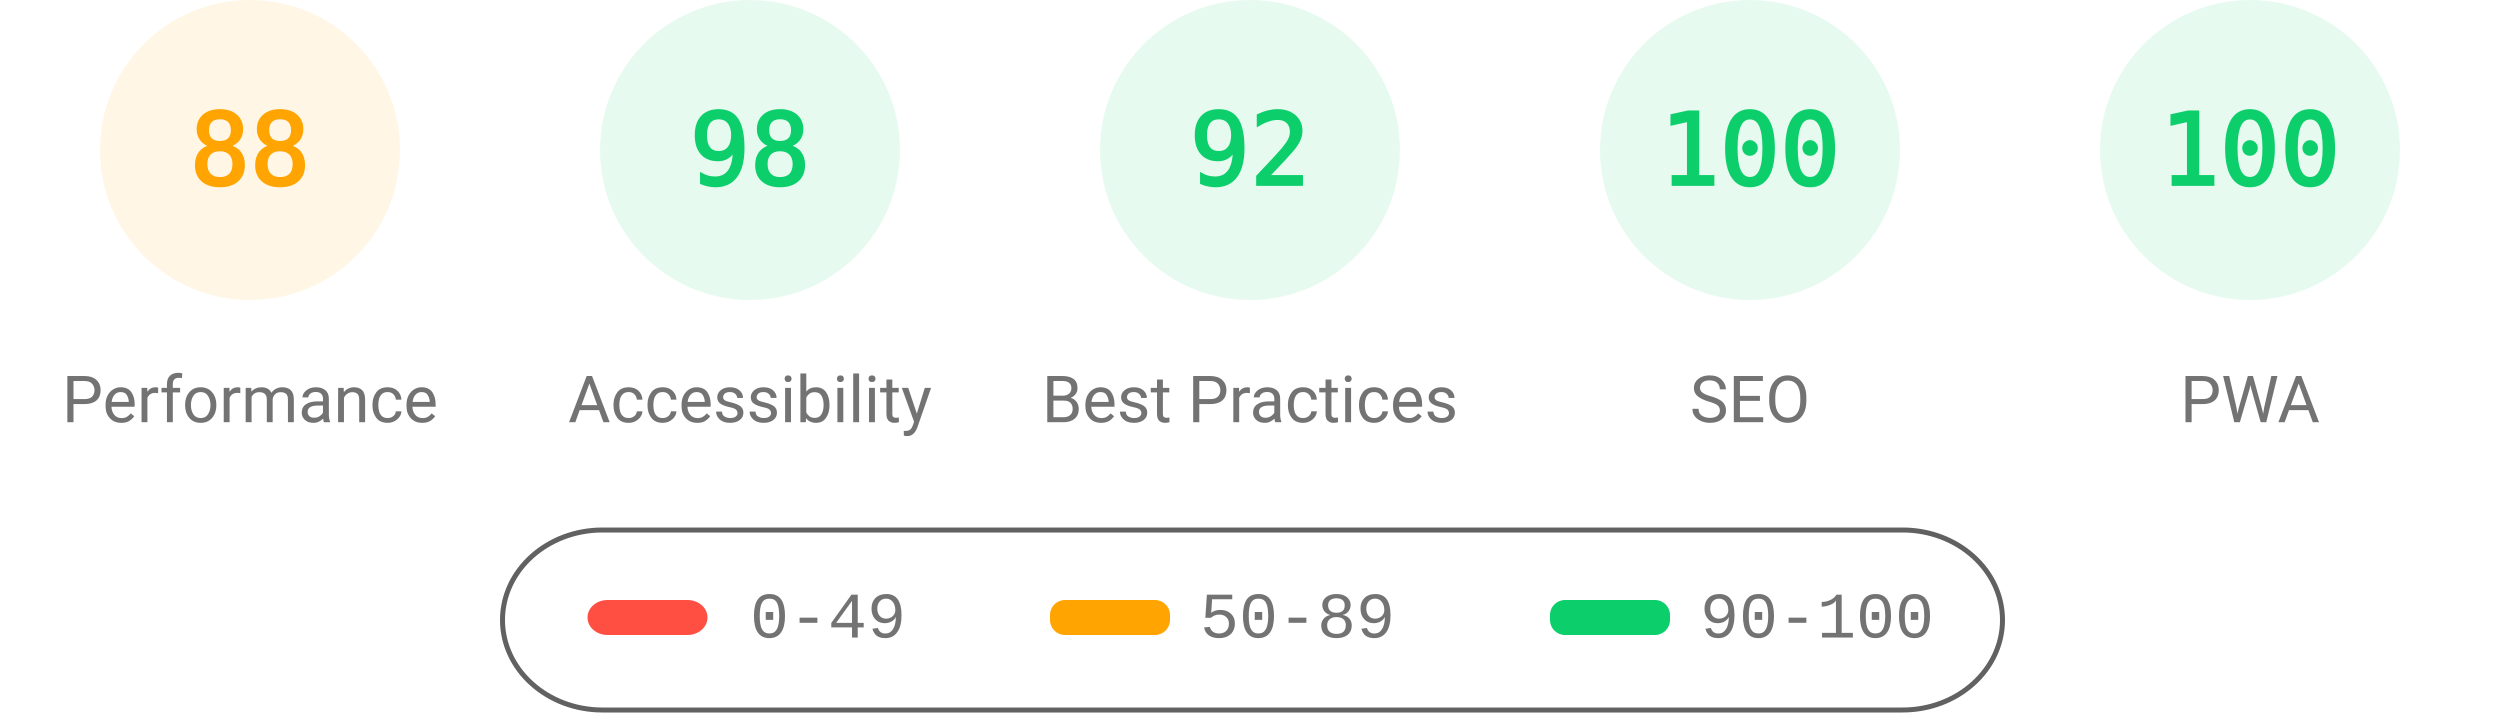
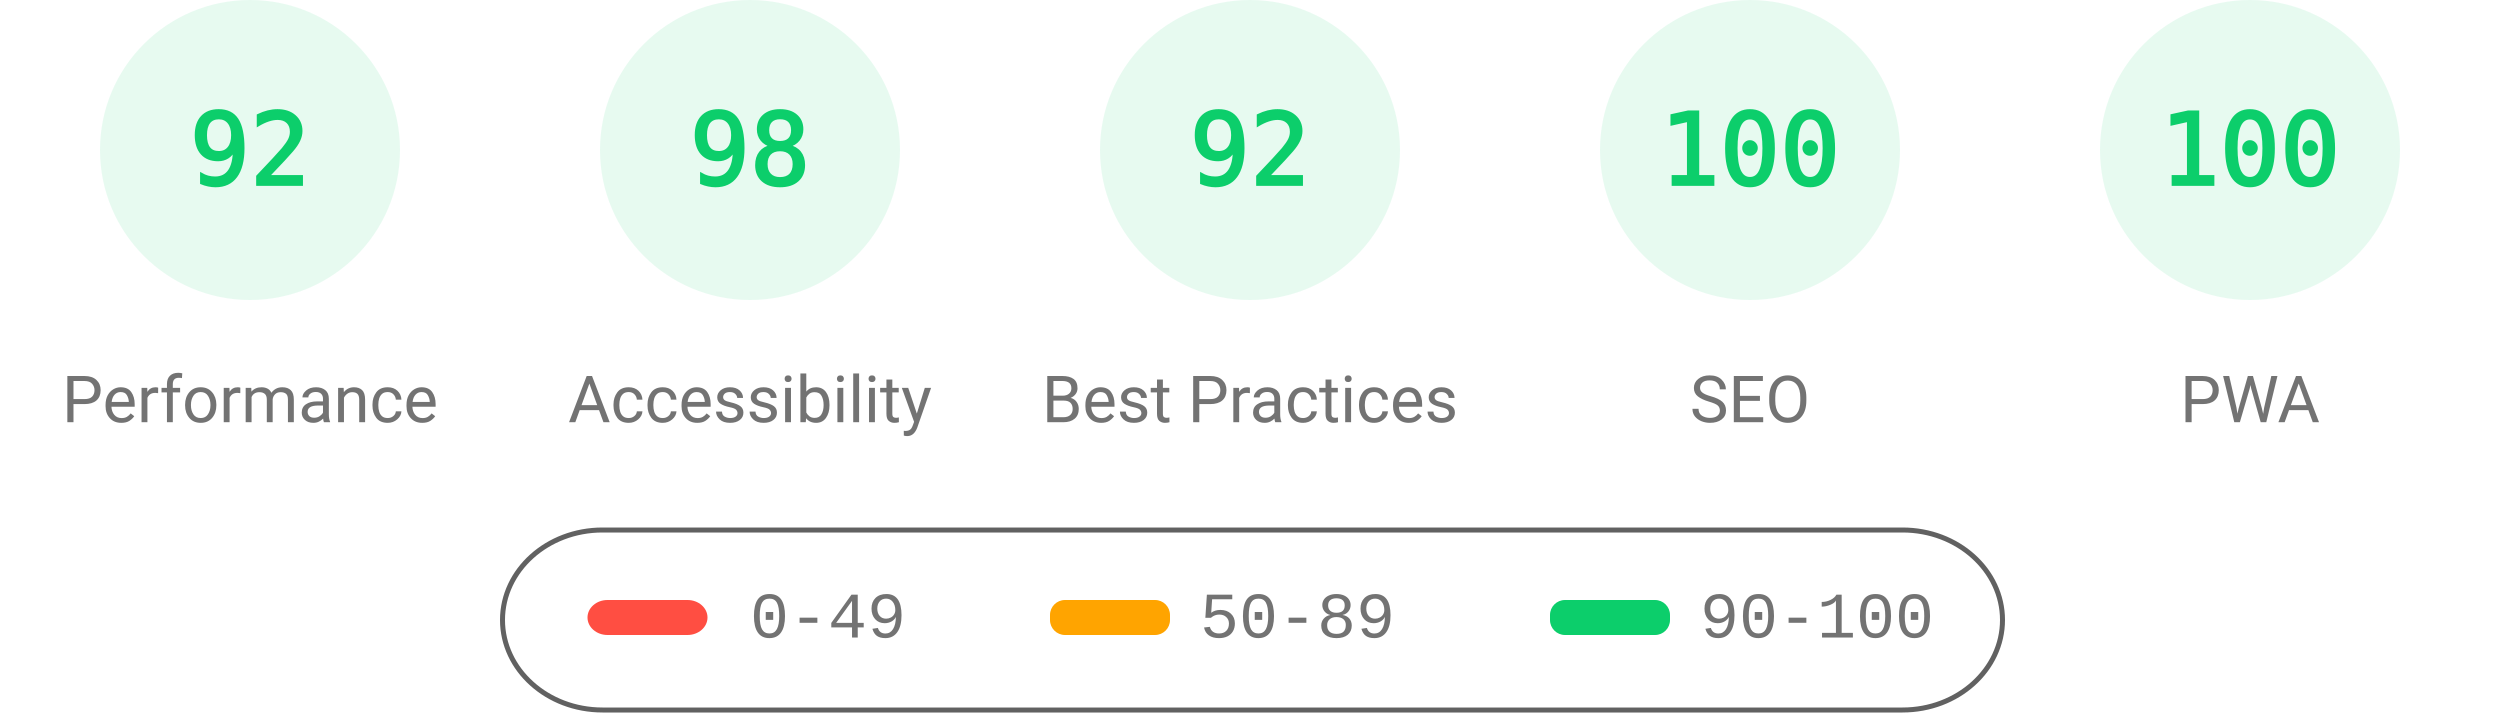
<svg xmlns="http://www.w3.org/2000/svg" fill="none" width="1000" height="285">
  <style>.gauge-base{opacity:.1}.gauge-arc{fill:none;animation-delay:250ms;stroke-linecap:round;transform:rotate(-90deg);transform-origin:100px 60px;animation:load-gauge 1s ease forwards}.guage-text{font-size:40px;font-family:monospace;text-align:center}.guage-red{color:#ff4e42;fill:#ff4e42;stroke:#ff4e42}.guage-orange{color:#ffa400;fill:#ffa400;stroke:#ffa400}.guage-green{color:#0cce6b;fill:#0cce6b;stroke:#0cce6b}.guage-undefined{color:#5c5c5c;fill:#5c5c5c;stroke:#5c5c5c}.guage-title{color:#737373;fill:#737373;stroke:none;font-size:26px;line-height:26px;font-family:Roboto,Halvetica,Arial,sans-serif}@keyframes load-gauge{from{stroke-dasharray:0 352.858}}</style>
-   <svg class="guage-div guage-perf guage-orange" viewBox="0 0 200 200" width="200" height="200">
+   <svg class="guage-div guage-perf guage-green" viewBox="0 0 200 200" width="200" height="200">
    <circle class="gauge-base" r="56" cx="100" cy="60" stroke-width="8" />
-     <circle class="gauge-arc guage-arc-1" r="56" cx="100" cy="60" stroke-width="8" style="stroke-dasharray:309.635,351.858" />
-     <text class="guage-text" x="100" y="60" alignment-baseline="central" dominant-baseline="central" text-anchor="middle">88</text>
+     <circle class="gauge-arc guage-arc-1" r="56" cx="100" cy="60" stroke-width="8" style="stroke-dasharray:323.709,351.858" />
+     <text class="guage-text" x="100" y="60" alignment-baseline="central" dominant-baseline="central" text-anchor="middle">92</text>
    <text class="guage-title" x="100" y="160" alignment-baseline="central" dominant-baseline="central" text-anchor="middle">Performance</text>
  </svg>
  <svg class="guage-div guage-acc guage-green" viewBox="0 0 200 200" width="200" height="200" x="200">
    <circle class="gauge-base" r="56" cx="100" cy="60" stroke-width="8" />
    <circle class="gauge-arc guage-arc-2" r="56" cx="100" cy="60" stroke-width="8" style="stroke-dasharray:344.821,351.858" />
    <text class="guage-text" x="100" y="60" alignment-baseline="central" dominant-baseline="central" text-anchor="middle">98</text>
    <text class="guage-title" x="100" y="160" alignment-baseline="central" dominant-baseline="central" text-anchor="middle">Accessibility</text>
  </svg>
  <svg class="guage-div guage-best guage-green" viewBox="0 0 200 200" width="200" height="200" x="400">
    <circle class="gauge-base" r="56" cx="100" cy="60" stroke-width="8" />
    <circle class="gauge-arc guage-arc-3" r="56" cx="100" cy="60" stroke-width="8" style="stroke-dasharray:323.709,351.858" />
    <text class="guage-text" x="100" y="60" alignment-baseline="central" dominant-baseline="central" text-anchor="middle">92</text>
    <text class="guage-title" x="100" y="160" alignment-baseline="central" dominant-baseline="central" text-anchor="middle">Best Practices</text>
  </svg>
  <svg class="guage-div guage-seo guage-green" viewBox="0 0 200 200" width="200" height="200" x="600">
    <circle class="gauge-base" r="56" cx="100" cy="60" stroke-width="8" />
    <circle class="gauge-arc guage-arc-4" r="56" cx="100" cy="60" stroke-width="8" style="stroke-dasharray:351.858,351.858" />
    <text class="guage-text" x="100" y="60" alignment-baseline="central" dominant-baseline="central" text-anchor="middle">100</text>
    <text class="guage-title" x="100" y="160" alignment-baseline="central" dominant-baseline="central" text-anchor="middle">SEO</text>
  </svg>
  <svg class="guage-div guage-pwa guage-green" viewBox="0 0 200 200" width="200" height="200" x="800">
    <circle class="gauge-base" r="56" cx="100" cy="60" stroke-width="8" />
    <circle class="gauge-arc guage-arc-4" r="56" cx="100" cy="60" stroke-width="8" style="stroke-dasharray:351.858,351.858" />
    <text class="guage-text" x="100" y="60" alignment-baseline="central" dominant-baseline="central" text-anchor="middle">100</text>
    <text class="guage-title" x="100" y="160" alignment-baseline="central" dominant-baseline="central" text-anchor="middle">PWA</text>
  </svg>
  <svg width="604" height="76" x="200" y="210">
    <path fill="none" id="canvas_background" d="M-1-1h604v80H-1z" />
    <rect fill-opacity="0" stroke="#616161" stroke-width="2" rx="40" id="svg_2" height="72" width="600" y="2" x="1" fill="#000" />
    <rect stroke="#000" rx="8" id="svg_3" height="14" width="48" y="30" x="35" stroke-opacity="null" stroke-width="0" fill="#ff4e42" />
    <rect stroke="#000" rx="6" id="svg_4" height="14" width="48" y="30" x="220" stroke-opacity="null" stroke-width="0" fill="#ffa400" />
    <rect stroke="#000" rx="6" id="svg_5" height="14" width="48" y="30" x="420" stroke-opacity="null" stroke-width="0" fill="#0cce6b" />
    <text xml:space="preserve" text-anchor="start" font-family="'Courier New', Courier, monospace" font-size="26" id="svg_6" y="45" x="100" stroke-opacity="null" stroke-width="0" stroke="#000" fill="#737373">0-49</text>
    <text xml:space="preserve" text-anchor="start" font-family="'Courier New', Courier, monospace" font-size="26" id="svg_7" y="45" x="280" stroke-opacity="null" stroke-width="0" stroke="#000" fill="#737373">50-89</text>
    <text xml:space="preserve" text-anchor="start" font-family="'Courier New', Courier, monospace" font-size="26" id="svg_8" y="45" x="480" stroke-opacity="null" stroke-width="0" stroke="#000" fill="#737373">90-100</text>
  </svg>
</svg>
